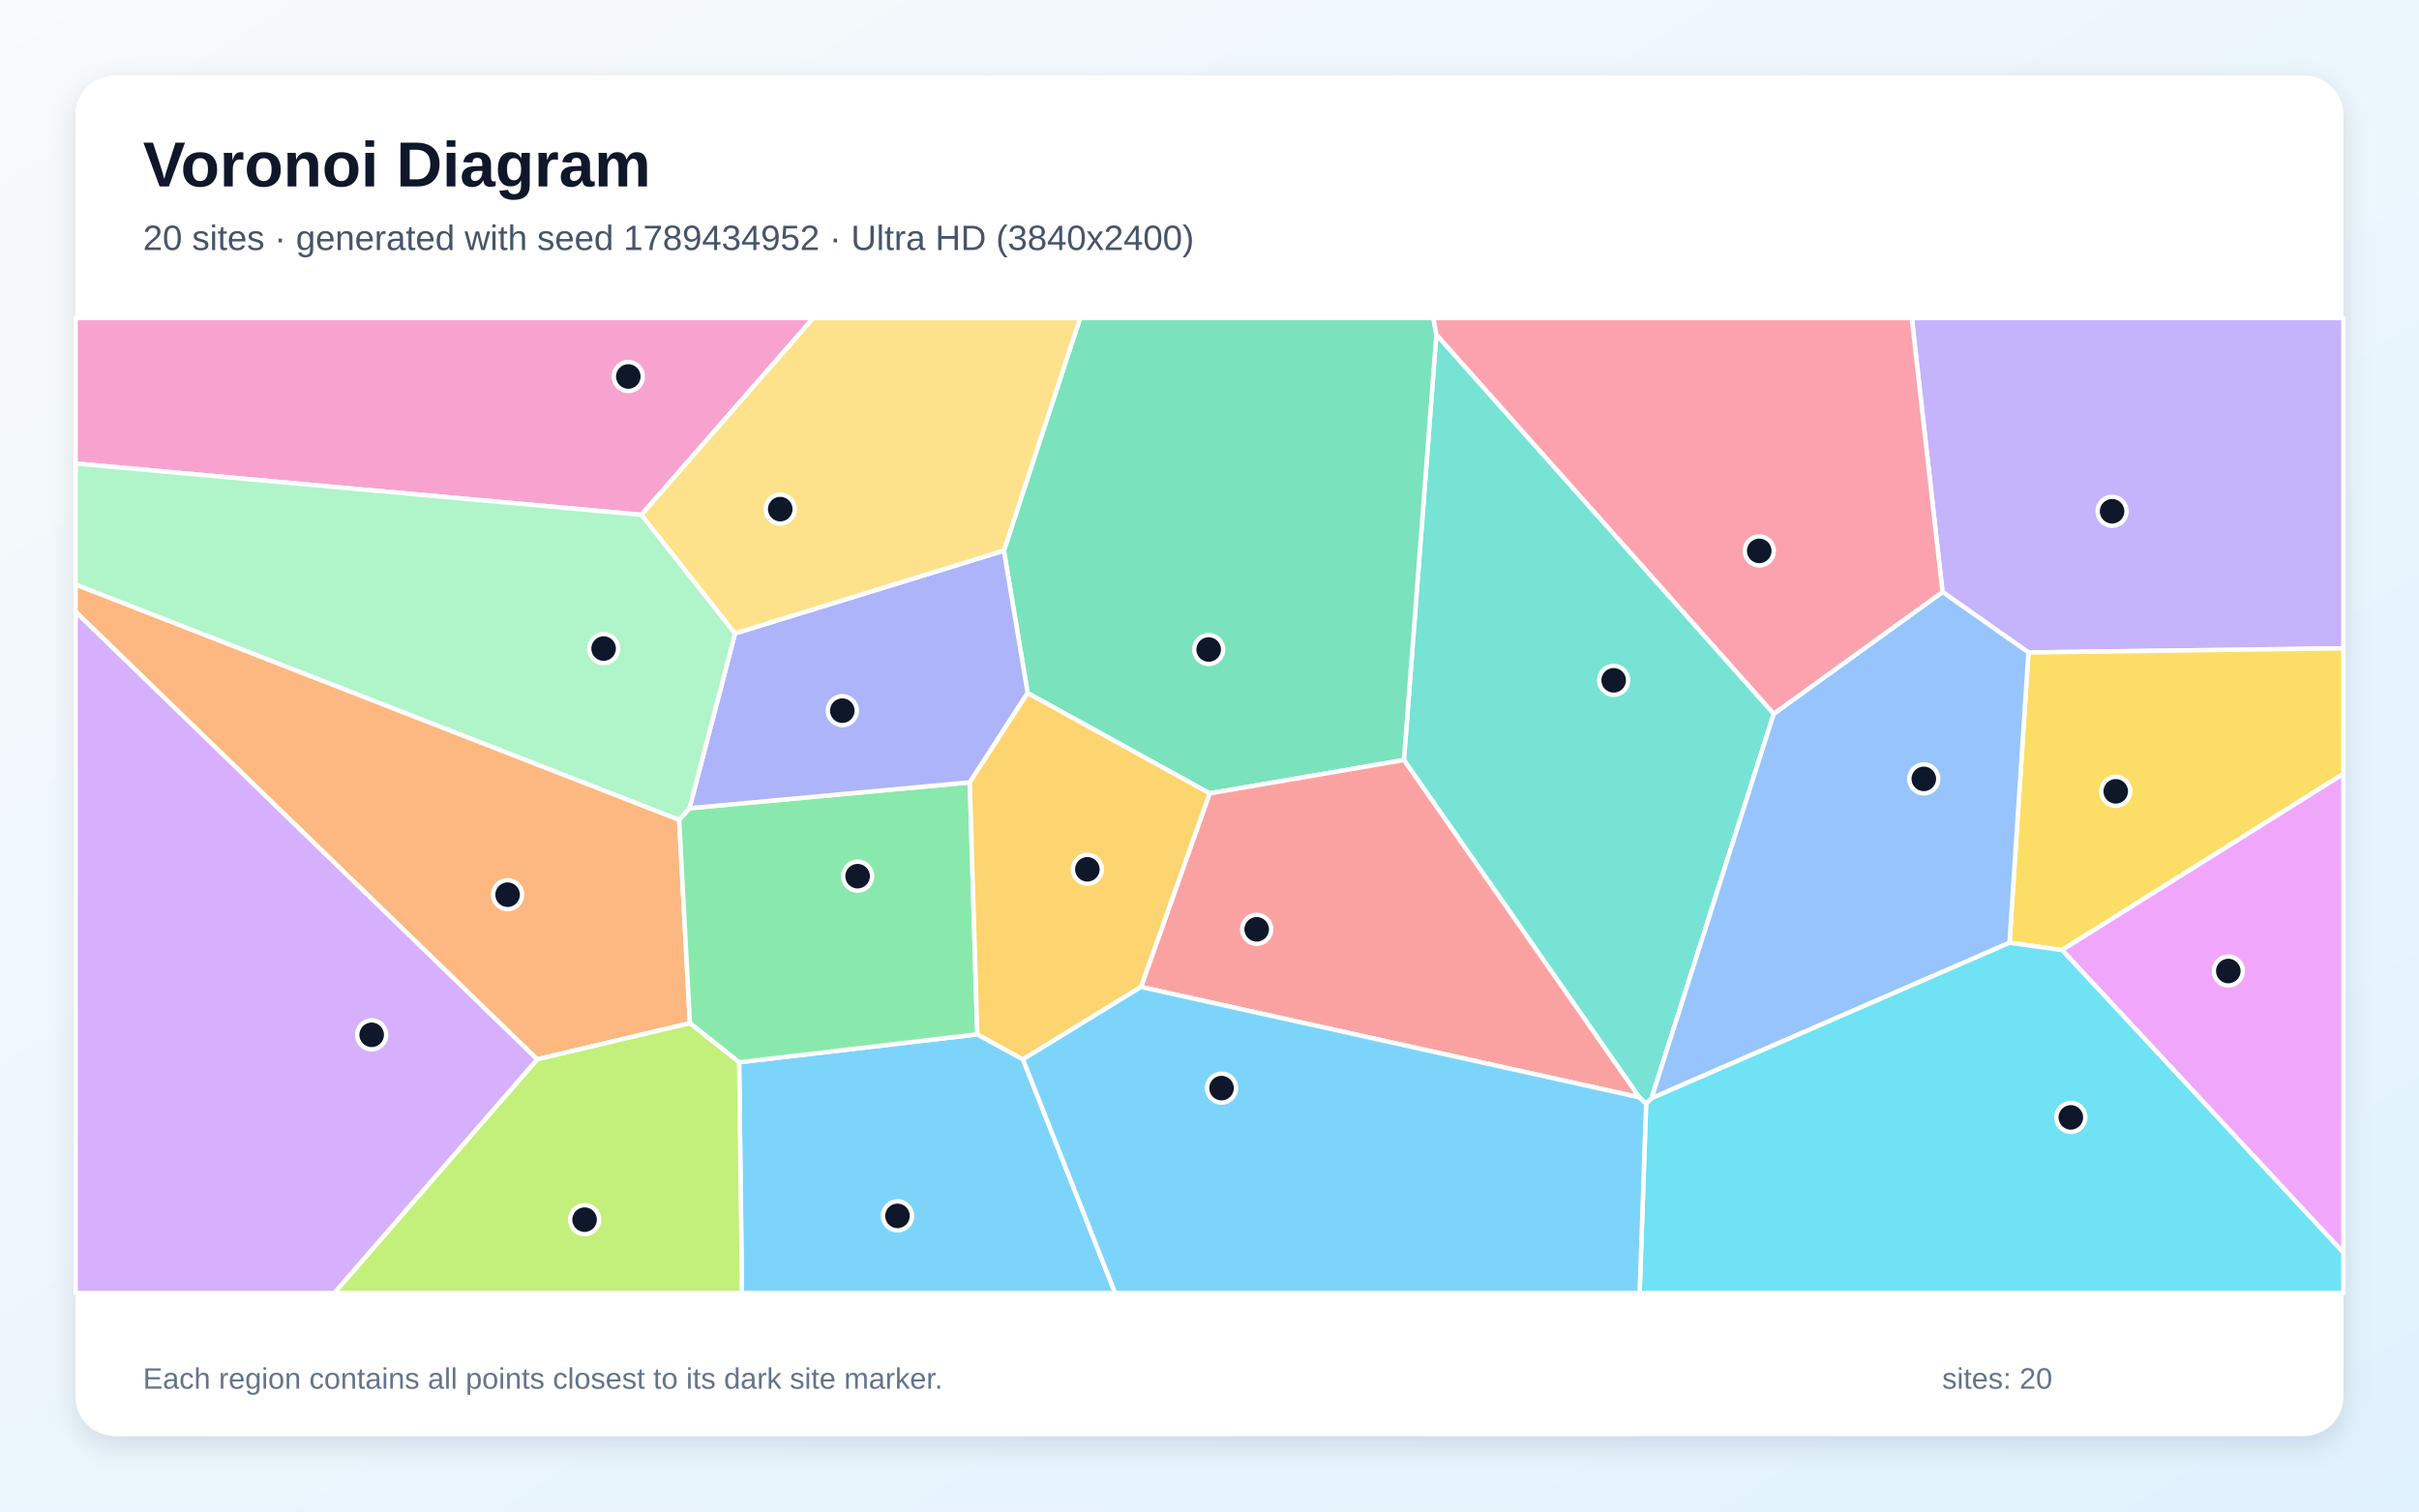
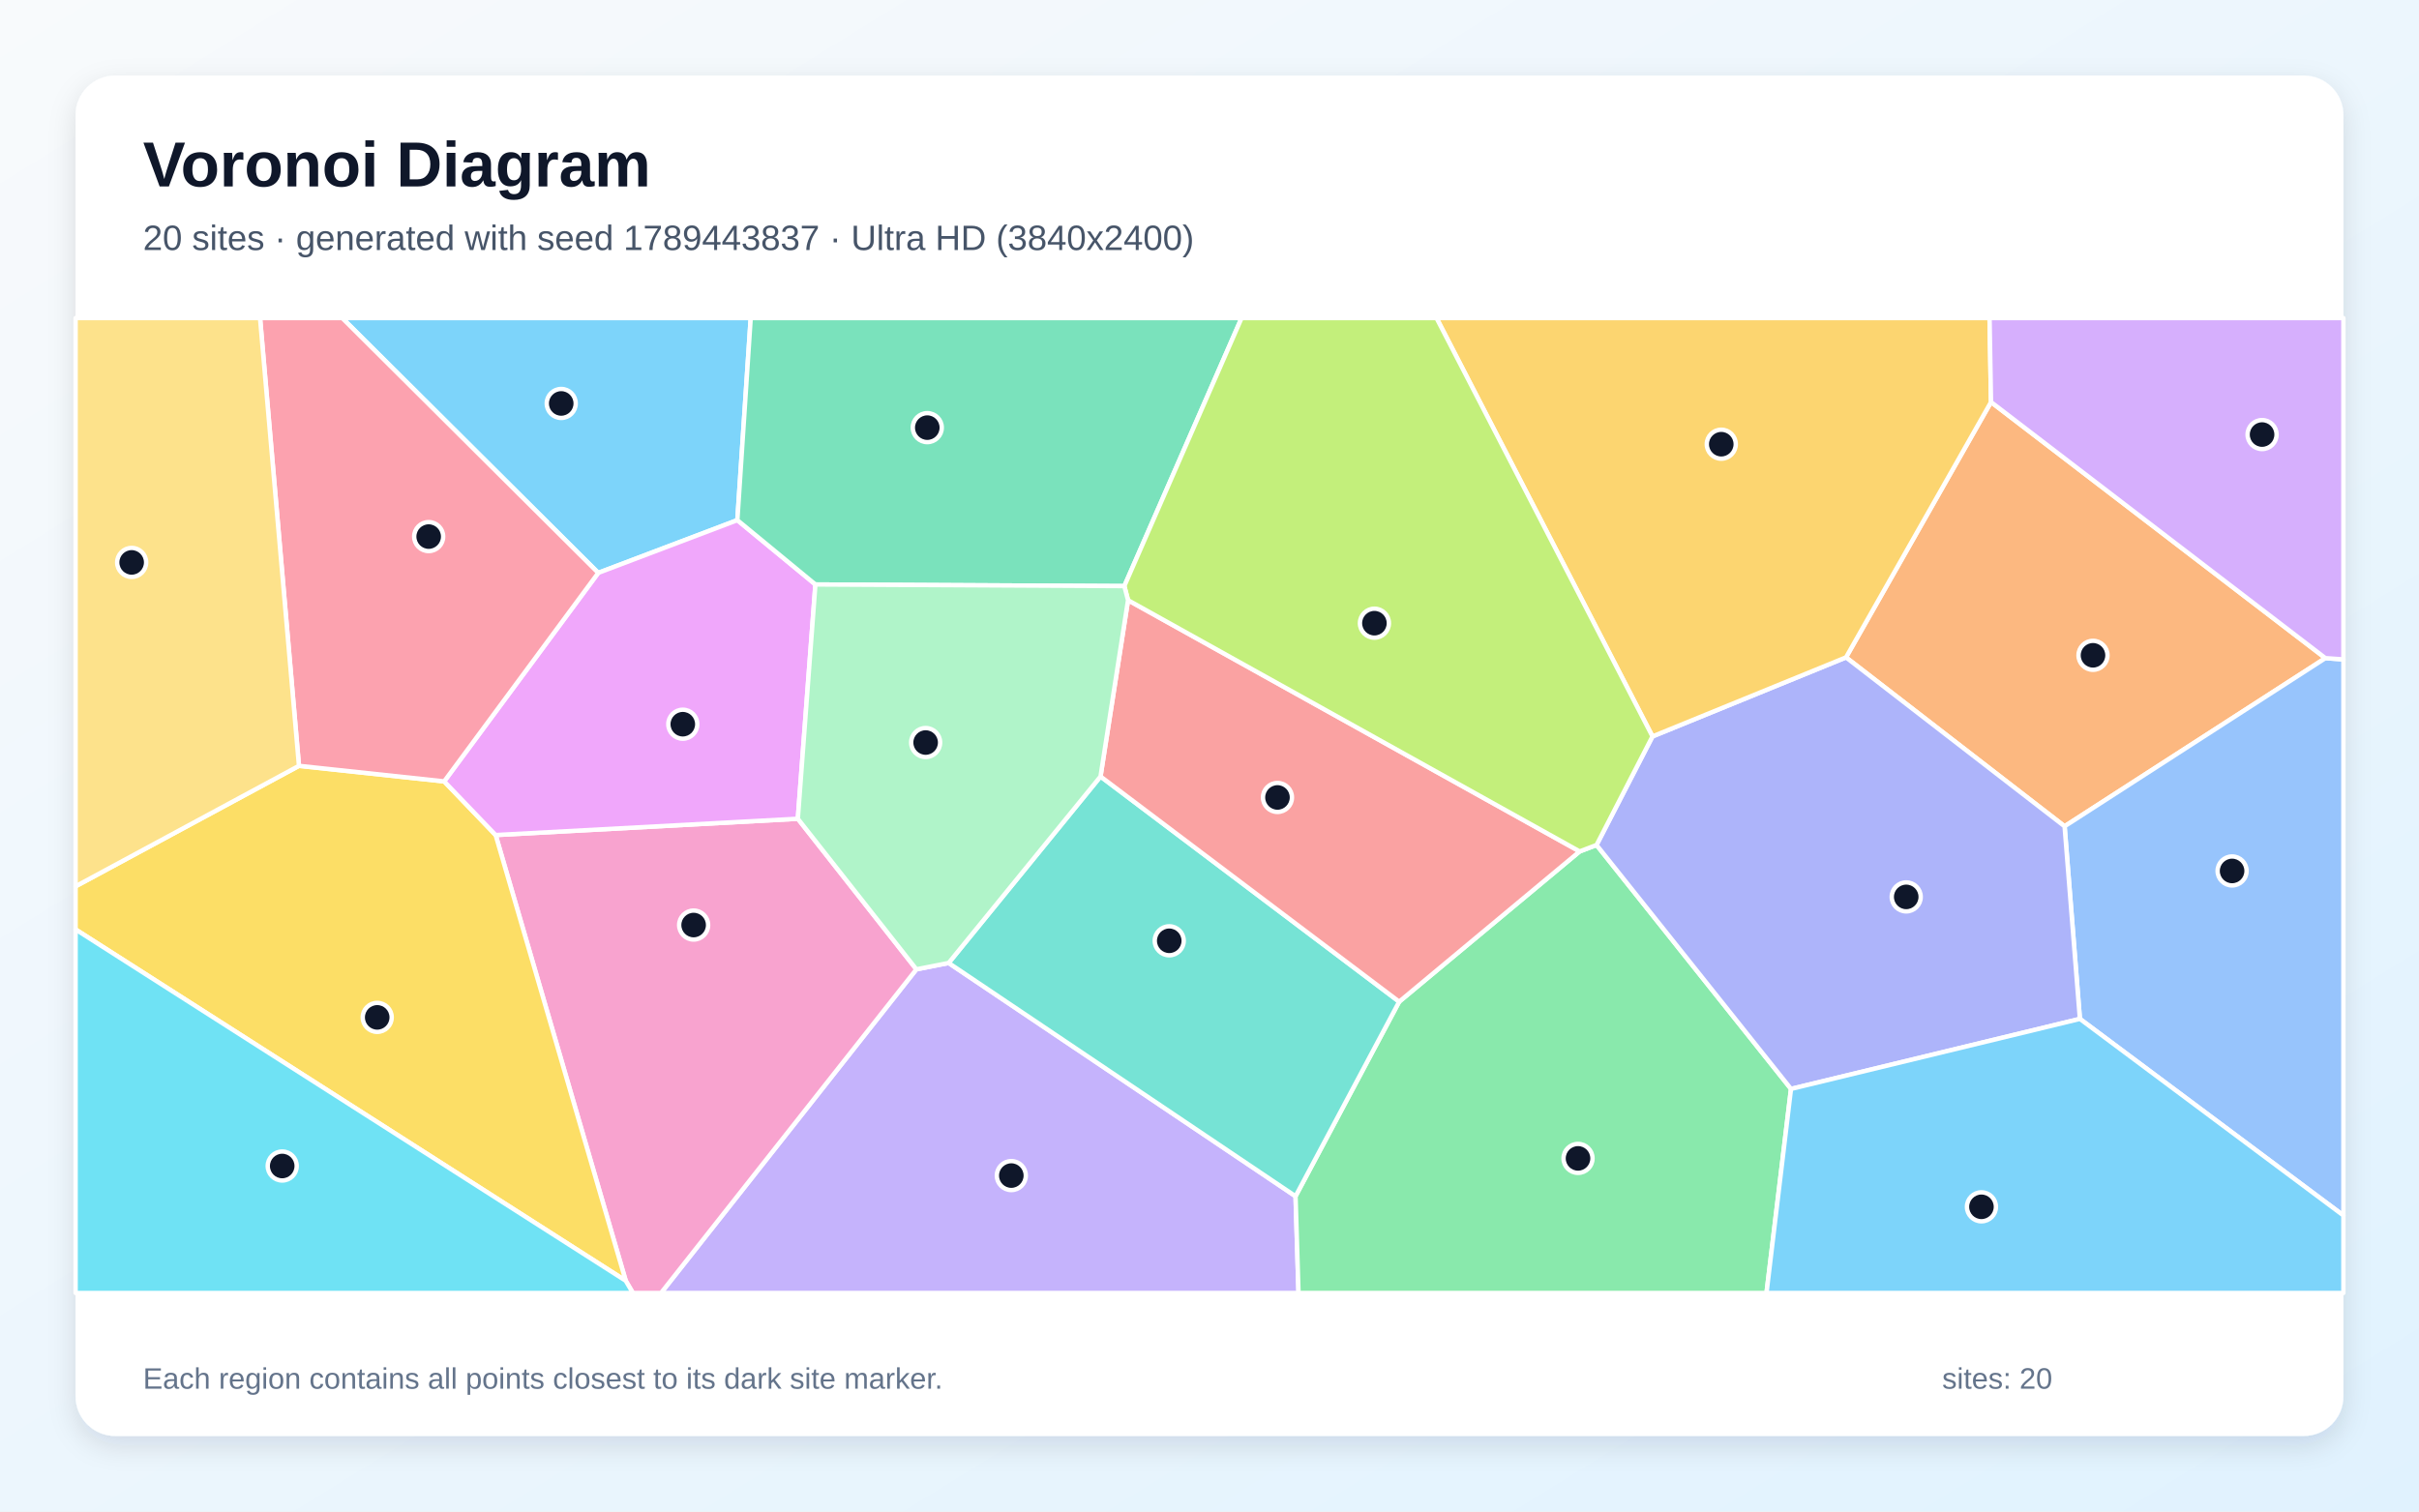
<svg xmlns="http://www.w3.org/2000/svg" width="3840" height="2400" viewBox="0 0 3840 2400" role="img" aria-labelledby="title description">
  <defs>
    <linearGradient id="background" x1="0" y1="0" x2="1" y2="1">
      <stop stop-color="#F8FAFC" />
      <stop offset="1" stop-color="#E0F2FE" />
    </linearGradient>
    <filter id="shadow" x="-5%" y="-5%" width="110%" height="110%">
      <feDropShadow dx="0" dy="15" stdDeviation="22" flood-color="#0F172A" flood-opacity=".12" />
    </filter>
  </defs>
  <rect width="3840" height="2400" fill="url(#background)" />
  <rect x="120" y="120" width="3600" height="2160" rx="63" fill="#FFFFFF" filter="url(#shadow)" />
  <g font-family="Arial, sans-serif">
    <text x="227" y="296" font-size="101" font-weight="700" fill="#0F172A">Voronoi Diagram</text>
-     <text x="227" y="397" font-size="56" fill="#475569">20 sites · generated with seed 1789434952 · Ultra HD (3840x2400)</text>
+     <text x="227" y="397" font-size="56" fill="#475569">20 sites · generated with seed 1789443837 · Ultra HD (3840x2400)</text>
  </g>
  <g stroke="#FFFFFF" stroke-width="7" stroke-linejoin="round">
-     <polygon points="1173.3,1686.7 1551.4,1642.3 1623.9,1682.0 1770.2,2053.0 1177.8,2053.0" fill="#38BDF8" fill-opacity="0.65" />
-     <polygon points="3220.0,1036.0 3083.6,940.0 3034.8,505.0 3720.0,505.0 3720.0,1029.4" fill="#A78BFA" fill-opacity="0.65" />
-     <polygon points="1018.2,817.4 120.0,736.0 120.0,505.0 1291.0,505.0" fill="#F472B6" fill-opacity="0.65" />
-     <polygon points="852.7,1682.0 120.0,971.4 120.0,928.0 1078.1,1301.6 1095.2,1624.6" fill="#FB923C" fill-opacity="0.65" />
-     <polygon points="3273.4,1508.5 3189.9,1497.0 3220.0,1036.0 3720.0,1029.4 3720.0,1228.7" fill="#FACC15" fill-opacity="0.65" />
-     <polygon points="1095.2,1624.6 1078.1,1301.6 1094.5,1283.3 1539.5,1242.2 1551.4,1642.3 1173.3,1686.7" fill="#4ADE80" fill-opacity="0.65" />
-     <polygon points="2613.1,1752.8 2602.2,1742.3 2228.6,1206.8 2280.1,531.1 2815.7,1133.3 2621.7,1743.8" fill="#2DD4BF" fill-opacity="0.65" />
-     <polygon points="2621.7,1743.8 2815.7,1133.3 3083.6,940.0 3220.0,1036.0 3189.9,1497.0" fill="#60A5FA" fill-opacity="0.65" />
-     <polygon points="3273.4,1508.5 3720.0,1228.7 3720.0,1989.0" fill="#E879F9" fill-opacity="0.65" />
-     <polygon points="2280.1,531.1 2228.6,1206.8 1920.2,1259.7 1631.3,1100.4 1593.6,874.3 1714.6,505.0 2275.4,505.0" fill="#34D399" fill-opacity="0.65" />
-     <polygon points="1811.2,1567.1 1920.2,1259.7 2228.6,1206.8 2602.2,1742.3" fill="#F87171" fill-opacity="0.65" />
-     <polygon points="1593.6,874.3 1631.3,1100.4 1539.5,1242.2 1094.5,1283.3 1166.8,1005.7" fill="#818CF8" fill-opacity="0.65" />
-     <polygon points="1811.2,1567.1 1623.9,1682.0 1551.4,1642.3 1539.5,1242.2 1631.3,1100.4 1920.2,1259.7" fill="#FBBF24" fill-opacity="0.65" />
-     <polygon points="852.7,1682.0 1095.2,1624.6 1173.3,1686.7 1177.8,2053.0 530.5,2053.0" fill="#A3E635" fill-opacity="0.65" />
-     <polygon points="120.0,971.4 852.7,1682.0 530.5,2053.0 120.0,2053.0" fill="#C084FC" fill-opacity="0.65" />
-     <polygon points="2815.7,1133.3 2280.1,531.1 2275.4,505.0 3034.8,505.0 3083.6,940.0" fill="#FB7185" fill-opacity="0.65" />
-     <polygon points="2613.1,1752.8 2621.7,1743.8 3189.9,1497.0 3273.4,1508.5 3720.0,1989.0 3720.0,2053.0 2602.8,2053.0" fill="#22D3EE" fill-opacity="0.65" />
-     <polygon points="1018.2,817.4 1166.8,1005.7 1094.5,1283.3 1078.1,1301.6 120.0,928.0 120.0,736.0" fill="#86EFAC" fill-opacity="0.65" />
-     <polygon points="1593.6,874.3 1166.8,1005.7 1018.2,817.4 1291.0,505.0 1714.6,505.0" fill="#FCD34D" fill-opacity="0.65" />
-     <polygon points="1623.9,1682.0 1811.2,1567.1 2602.2,1742.3 2613.1,1752.8 2602.8,2053.0 1770.2,2053.0" fill="#38BDF8" fill-opacity="0.65" />
+     <polygon points="1170.5,825.9 949.7,909.6 543.3,505.0 1191.7,505.0" fill="#38BDF8" fill-opacity="0.65" />
+     <polygon points="1454.7,1539.1 1505.9,1529.0 2056.6,1899.4 2061.3,2053.0 1049.3,2053.0" fill="#A78BFA" fill-opacity="0.65" />
+     <polygon points="993.3,2033.6 786.8,1325.9 1266.5,1300.0 1454.7,1539.1 1049.3,2053.0 1004.7,2053.0" fill="#F472B6" fill-opacity="0.65" />
+     <polygon points="3691.4,1045.0 3277.4,1312.0 2930.4,1043.8 3160.6,638.4" fill="#FB923C" fill-opacity="0.65" />
+     <polygon points="120.0,1475.8 120.0,1407.3 474.6,1216.0 705.1,1240.7 786.8,1325.9 993.3,2033.6" fill="#FACC15" fill-opacity="0.65" />
+     <polygon points="2056.6,1899.4 2221.1,1590.5 2507.6,1351.9 2534.4,1341.7 2843.1,1729.0 2804.2,2053.0 2061.3,2053.0" fill="#4ADE80" fill-opacity="0.65" />
+     <polygon points="1747.0,1232.9 2221.1,1590.5 2056.6,1899.4 1505.9,1529.0" fill="#2DD4BF" fill-opacity="0.65" />
+     <polygon points="3301.7,1617.8 3277.4,1312.0 3691.4,1045.0 3720.0,1047.0 3720.0,1929.9" fill="#60A5FA" fill-opacity="0.65" />
+     <polygon points="1294.4,928.0 1266.5,1300.0 786.8,1325.9 705.1,1240.7 949.7,909.6 1170.5,825.9" fill="#E879F9" fill-opacity="0.65" />
+     <polygon points="1784.8,930.6 1294.4,928.0 1170.5,825.9 1191.7,505.0 1970.9,505.0" fill="#34D399" fill-opacity="0.65" />
+     <polygon points="1790.7,953.0 2507.6,1351.9 2221.1,1590.5 1747.0,1232.9" fill="#F87171" fill-opacity="0.65" />
+     <polygon points="2843.1,1729.0 2534.4,1341.7 2623.2,1169.3 2930.4,1043.8 3277.4,1312.0 3301.7,1617.8" fill="#818CF8" fill-opacity="0.65" />
+     <polygon points="3160.6,638.4 2930.4,1043.8 2623.2,1169.3 2280.4,505.0 3158.3,505.0" fill="#FBBF24" fill-opacity="0.65" />
+     <polygon points="2623.2,1169.3 2534.4,1341.7 2507.6,1351.9 1790.7,953.0 1784.8,930.6 1970.9,505.0 2280.4,505.0" fill="#A3E635" fill-opacity="0.65" />
+     <polygon points="3691.4,1045.0 3160.6,638.4 3158.3,505.0 3720.0,505.0 3720.0,1047.0" fill="#C084FC" fill-opacity="0.65" />
+     <polygon points="705.1,1240.7 474.6,1216.0 412.8,505.0 543.3,505.0 949.7,909.6" fill="#FB7185" fill-opacity="0.65" />
+     <polygon points="120.0,1475.8 993.3,2033.6 1004.7,2053.0 120.0,2053.0" fill="#22D3EE" fill-opacity="0.65" />
+     <polygon points="1784.8,930.6 1790.7,953.0 1747.0,1232.9 1505.9,1529.0 1454.7,1539.1 1266.5,1300.0 1294.4,928.0" fill="#86EFAC" fill-opacity="0.65" />
+     <polygon points="474.6,1216.0 120.0,1407.3 120.0,505.0 412.8,505.0" fill="#FCD34D" fill-opacity="0.65" />
+     <polygon points="2843.1,1729.0 3301.7,1617.8 3720.0,1929.9 3720.0,2053.0 2804.2,2053.0" fill="#38BDF8" fill-opacity="0.65" />
  </g>
  <g>
-     <circle cx="1424.7" cy="1930.6" r="23" fill="#0F172A" stroke="#FFFFFF" stroke-width="7" />
-     <circle cx="3352.8" cy="811.8" r="23" fill="#0F172A" stroke="#FFFFFF" stroke-width="7" />
-     <circle cx="997.4" cy="597.8" r="23" fill="#0F172A" stroke="#FFFFFF" stroke-width="7" />
-     <circle cx="805.8" cy="1420.6" r="23" fill="#0F172A" stroke="#FFFFFF" stroke-width="7" />
-     <circle cx="3358.6" cy="1256.5" r="23" fill="#0F172A" stroke="#FFFFFF" stroke-width="7" />
-     <circle cx="1361.4" cy="1391.2" r="23" fill="#0F172A" stroke="#FFFFFF" stroke-width="7" />
-     <circle cx="2561.6" cy="1080.2" r="23" fill="#0F172A" stroke="#FFFFFF" stroke-width="7" />
-     <circle cx="3053.9" cy="1236.7" r="23" fill="#0F172A" stroke="#FFFFFF" stroke-width="7" />
-     <circle cx="3537.3" cy="1541.8" r="23" fill="#0F172A" stroke="#FFFFFF" stroke-width="7" />
-     <circle cx="1918.7" cy="1031.3" r="23" fill="#0F172A" stroke="#FFFFFF" stroke-width="7" />
-     <circle cx="1994.9" cy="1475.6" r="23" fill="#0F172A" stroke="#FFFFFF" stroke-width="7" />
-     <circle cx="1337.1" cy="1128.4" r="23" fill="#0F172A" stroke="#FFFFFF" stroke-width="7" />
-     <circle cx="1726.1" cy="1380.3" r="23" fill="#0F172A" stroke="#FFFFFF" stroke-width="7" />
-     <circle cx="928.0" cy="1936.6" r="23" fill="#0F172A" stroke="#FFFFFF" stroke-width="7" />
-     <circle cx="590.0" cy="1643.1" r="23" fill="#0F172A" stroke="#FFFFFF" stroke-width="7" />
-     <circle cx="2792.7" cy="874.7" r="23" fill="#0F172A" stroke="#FFFFFF" stroke-width="7" />
-     <circle cx="3287.3" cy="1774.2" r="23" fill="#0F172A" stroke="#FFFFFF" stroke-width="7" />
-     <circle cx="958.2" cy="1029.8" r="23" fill="#0F172A" stroke="#FFFFFF" stroke-width="7" />
-     <circle cx="1238.6" cy="808.4" r="23" fill="#0F172A" stroke="#FFFFFF" stroke-width="7" />
-     <circle cx="1939.1" cy="1727.7" r="23" fill="#0F172A" stroke="#FFFFFF" stroke-width="7" />
+     <circle cx="890.9" cy="640.6" r="23" fill="#0F172A" stroke="#FFFFFF" stroke-width="7" />
+     <circle cx="1605.4" cy="1866.6" r="23" fill="#0F172A" stroke="#FFFFFF" stroke-width="7" />
+     <circle cx="1101.1" cy="1468.8" r="23" fill="#0F172A" stroke="#FFFFFF" stroke-width="7" />
+     <circle cx="3322.5" cy="1040.5" r="23" fill="#0F172A" stroke="#FFFFFF" stroke-width="7" />
+     <circle cx="598.8" cy="1615.4" r="23" fill="#0F172A" stroke="#FFFFFF" stroke-width="7" />
+     <circle cx="2505.0" cy="1839.3" r="23" fill="#0F172A" stroke="#FFFFFF" stroke-width="7" />
+     <circle cx="1856.1" cy="1493.8" r="23" fill="#0F172A" stroke="#FFFFFF" stroke-width="7" />
+     <circle cx="3543.3" cy="1382.9" r="23" fill="#0F172A" stroke="#FFFFFF" stroke-width="7" />
+     <circle cx="1083.9" cy="1149.9" r="23" fill="#0F172A" stroke="#FFFFFF" stroke-width="7" />
+     <circle cx="1472.0" cy="679.0" r="23" fill="#0F172A" stroke="#FFFFFF" stroke-width="7" />
+     <circle cx="2027.9" cy="1266.2" r="23" fill="#0F172A" stroke="#FFFFFF" stroke-width="7" />
+     <circle cx="3026.0" cy="1424.1" r="23" fill="#0F172A" stroke="#FFFFFF" stroke-width="7" />
+     <circle cx="2732.4" cy="705.3" r="23" fill="#0F172A" stroke="#FFFFFF" stroke-width="7" />
+     <circle cx="2181.8" cy="989.5" r="23" fill="#0F172A" stroke="#FFFFFF" stroke-width="7" />
+     <circle cx="3590.9" cy="690.0" r="23" fill="#0F172A" stroke="#FFFFFF" stroke-width="7" />
+     <circle cx="680.5" cy="852.0" r="23" fill="#0F172A" stroke="#FFFFFF" stroke-width="7" />
+     <circle cx="448.0" cy="1851.4" r="23" fill="#0F172A" stroke="#FFFFFF" stroke-width="7" />
+     <circle cx="1469.4" cy="1179.0" r="23" fill="#0F172A" stroke="#FFFFFF" stroke-width="7" />
+     <circle cx="209.0" cy="893.0" r="23" fill="#0F172A" stroke="#FFFFFF" stroke-width="7" />
+     <circle cx="3145.4" cy="1916.2" r="23" fill="#0F172A" stroke="#FFFFFF" stroke-width="7" />
  </g>
  <g font-family="Arial, sans-serif" font-size="47" fill="#64748B">
    <text x="227" y="2205">Each region contains all points closest to its dark site marker.</text>
    <text x="3083" y="2205">sites: 20</text>
  </g>
</svg>
